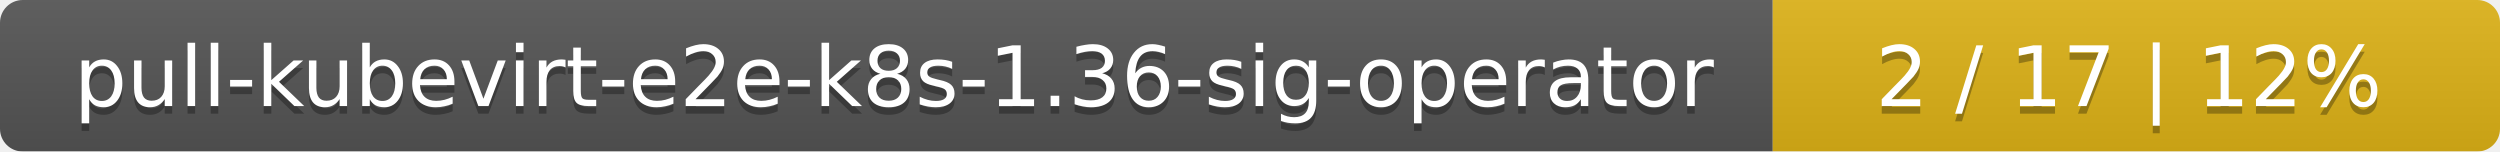
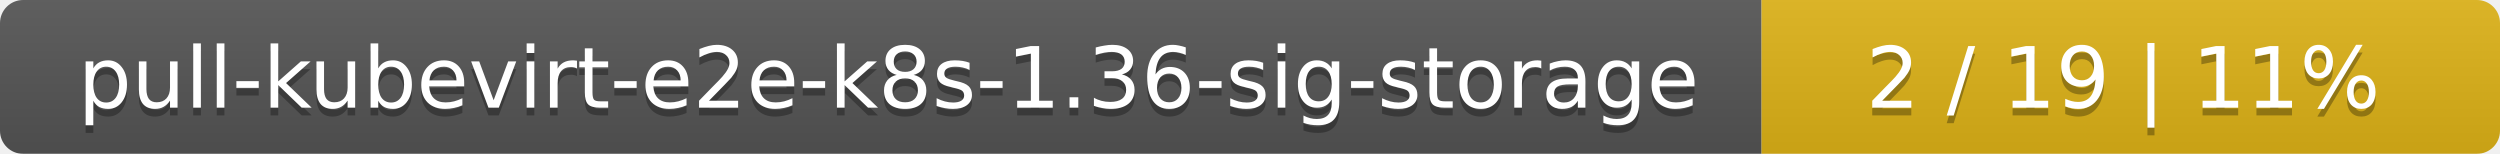
- <svg xmlns="http://www.w3.org/2000/svg" width="330" height="20">
+ <svg xmlns="http://www.w3.org/2000/svg" width="325" height="20">
  <linearGradient id="smooth" x2="0" y2="100%">
    <stop offset="0" stop-color="#bbb" stop-opacity=".1" />
    <stop offset="1" stop-opacity=".1" />
  </linearGradient>
  <mask id="round">
-     <rect width="330" height="20" rx="3" fill="#fff" />
+     <rect width="325" height="20" rx="3" fill="#fff" />
  </mask>
  <g mask="url(#round)">
-     <rect width="234" height="20" fill="#555" />
-     <rect x="234" width="96" height="20" fill="#dfb317" />
-     <rect width="330" height="20" fill="url(#smooth)" />
+     <rect width="229" height="20" fill="#555" />
+     <rect x="229" width="96" height="20" fill="#dfb317" />
+     <rect width="325" height="20" fill="url(#smooth)" />
  </g>
  <g fill="#fff" text-anchor="middle" font-family="DejaVu Sans,Verdana,Geneva,sans-serif" font-size="11">
-     <text x="118" y="15" fill="#010101" fill-opacity=".3">pull-kubevirt-e2e-k8s-1.36-sig-operator</text>
-     <text x="118" y="14">pull-kubevirt-e2e-k8s-1.36-sig-operator</text>
-     <text x="281" y="15" fill="#010101" fill-opacity=".3">2 / 17    |    12%</text>
-     <text x="281" y="14">2 / 17    |    12%</text>
+     <text x="115.5" y="15" fill="#010101" fill-opacity=".3">pull-kubevirt-e2e-k8s-1.36-sig-storage</text>
+     <text x="115.5" y="14">pull-kubevirt-e2e-k8s-1.36-sig-storage</text>
+     <text x="276" y="15" fill="#010101" fill-opacity=".3">2 / 19    |    11%</text>
+     <text x="276" y="14">2 / 19    |    11%</text>
  </g>
</svg>
